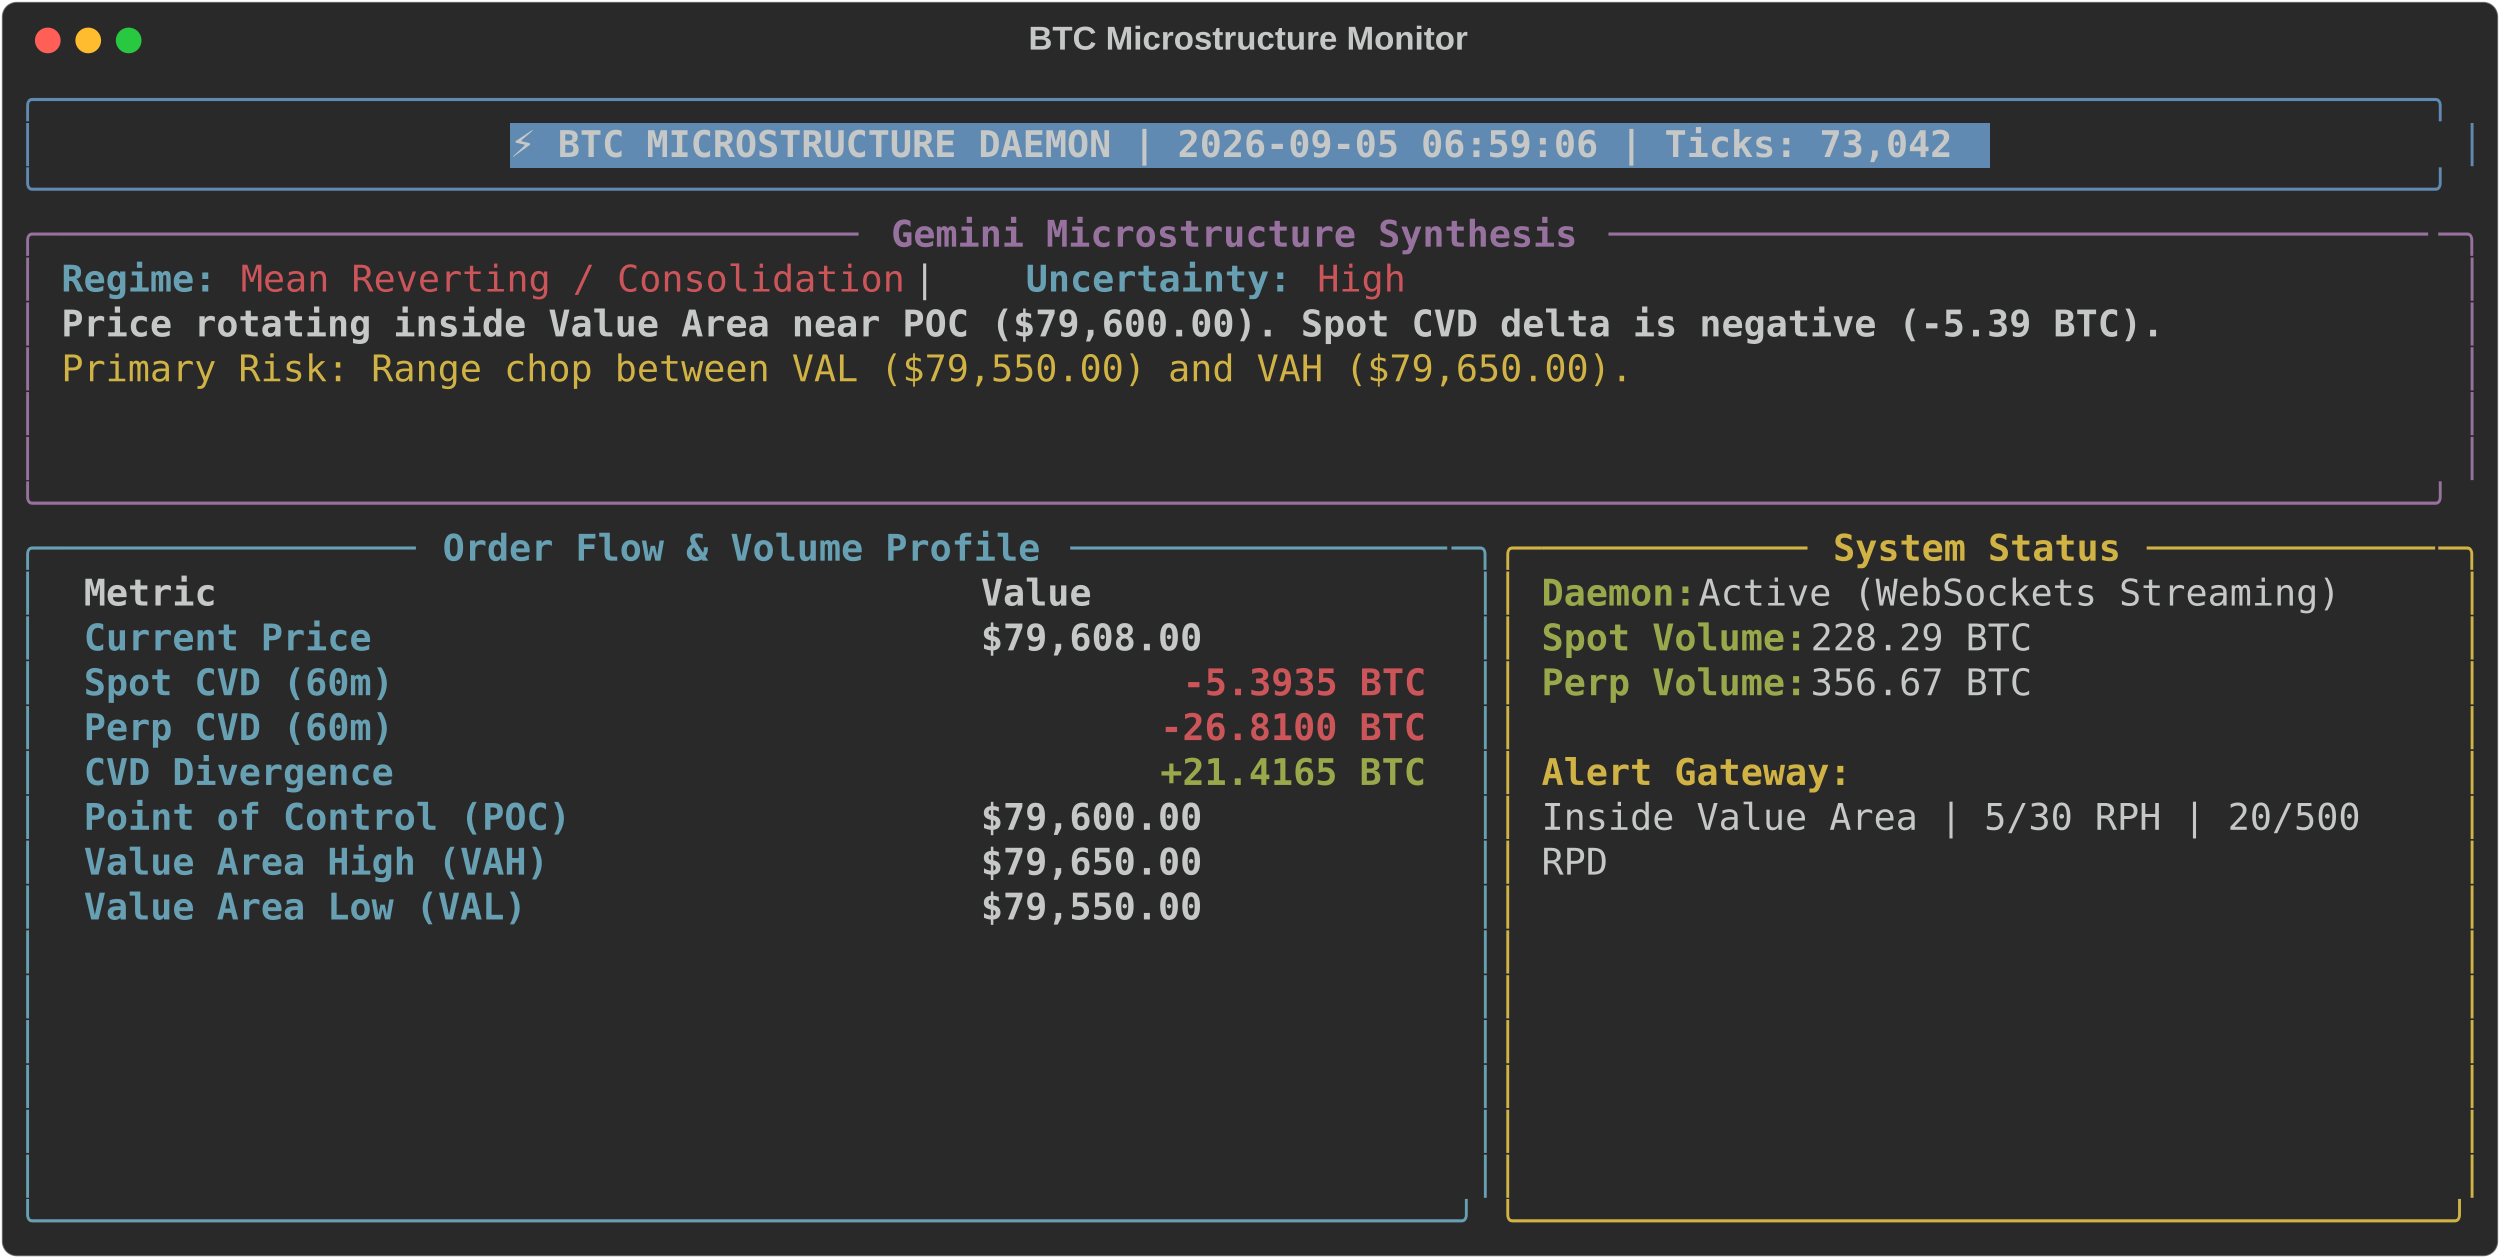
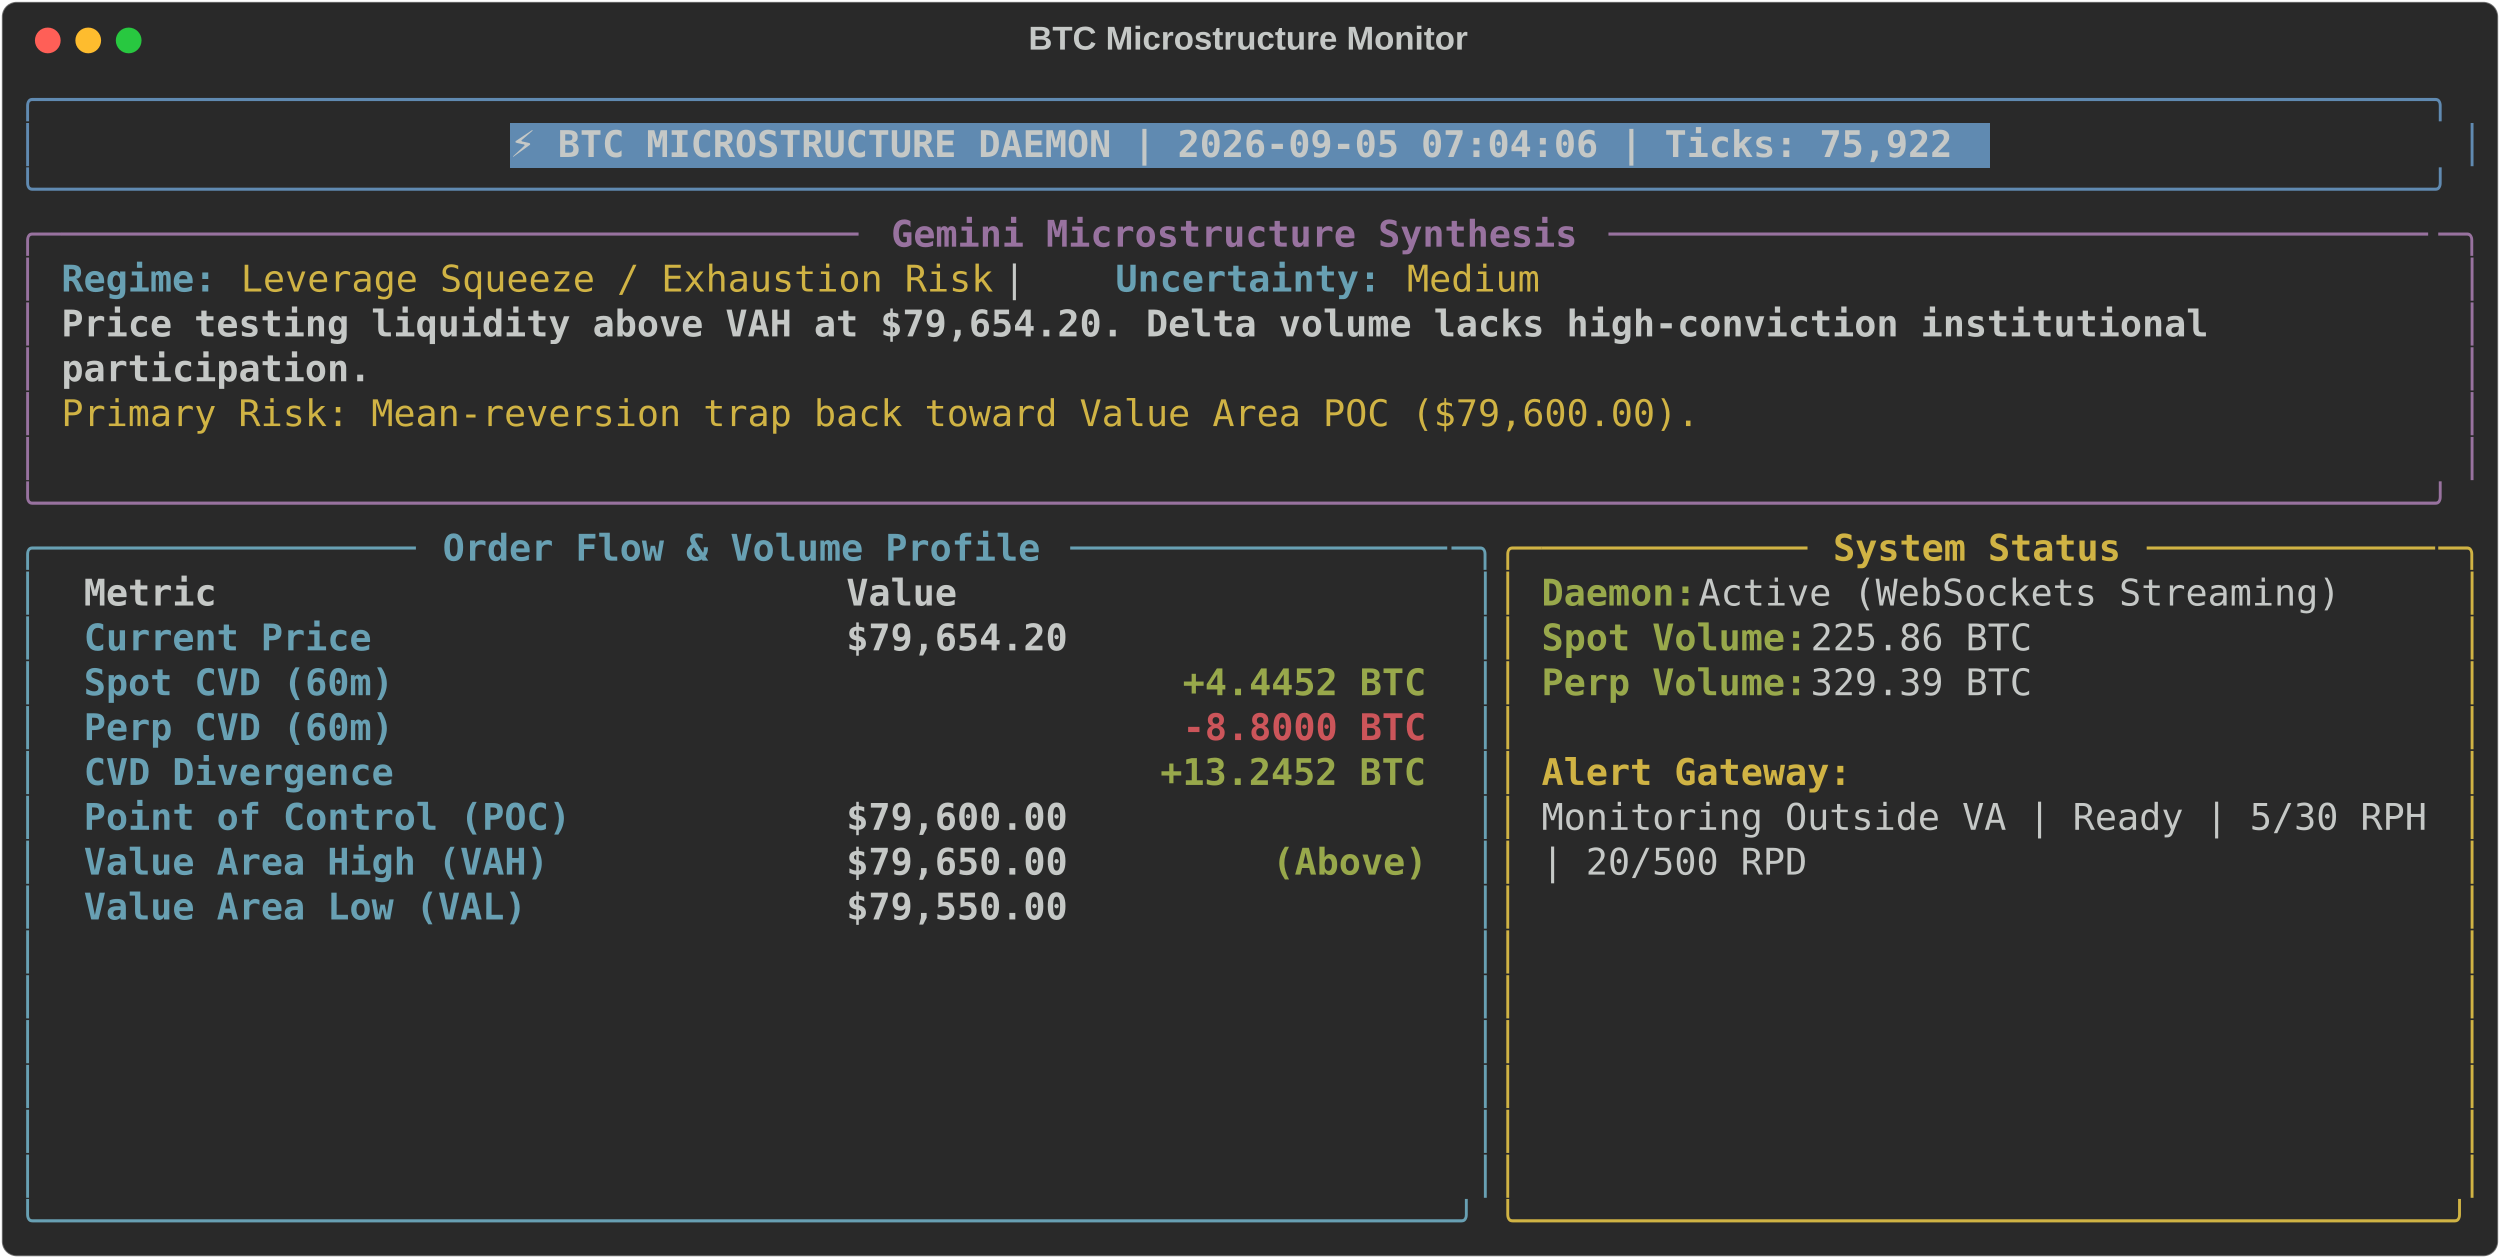
<svg xmlns="http://www.w3.org/2000/svg" class="rich-terminal" viewBox="0 0 1360 684.4">
  <style>

    @font-face {
        font-family: "Fira Code";
        src: local("FiraCode-Regular"),
                url("https://cdnjs.cloudflare.com/ajax/libs/firacode/6.2.0/woff2/FiraCode-Regular.woff2") format("woff2"),
                url("https://cdnjs.cloudflare.com/ajax/libs/firacode/6.2.0/woff/FiraCode-Regular.woff") format("woff");
        font-style: normal;
        font-weight: 400;
    }
    @font-face {
        font-family: "Fira Code";
        src: local("FiraCode-Bold"),
                url("https://cdnjs.cloudflare.com/ajax/libs/firacode/6.2.0/woff2/FiraCode-Bold.woff2") format("woff2"),
                url("https://cdnjs.cloudflare.com/ajax/libs/firacode/6.2.0/woff/FiraCode-Bold.woff") format("woff");
        font-style: bold;
        font-weight: 700;
    }

-     .terminal-706040524-matrix {
+     .terminal-4009727978-matrix {
        font-family: Fira Code, monospace;
        font-size: 20px;
        line-height: 24.4px;
        font-variant-east-asian: full-width;
    }

-     .terminal-706040524-title {
+     .terminal-4009727978-title {
        font-size: 18px;
        font-weight: bold;
        font-family: arial;
    }

-     .terminal-706040524-r1 { fill: #608ab1 }
- .terminal-706040524-r2 { fill: #c5c8c6 }
- .terminal-706040524-r3 { fill: #c5c8c6;font-weight: bold }
- .terminal-706040524-r4 { fill: #98729f }
- .terminal-706040524-r5 { fill: #98729f;font-weight: bold }
- .terminal-706040524-r6 { fill: #68a0b3;font-weight: bold }
- .terminal-706040524-r7 { fill: #cc555a }
- .terminal-706040524-r8 { fill: #d0b344 }
- .terminal-706040524-r9 { fill: #68a0b3 }
- .terminal-706040524-r10 { fill: #d0b344;font-weight: bold }
- .terminal-706040524-r11 { fill: #98a84b;font-weight: bold }
- .terminal-706040524-r12 { fill: #cc555a;font-weight: bold }
+     .terminal-4009727978-r1 { fill: #608ab1 }
+ .terminal-4009727978-r2 { fill: #c5c8c6 }
+ .terminal-4009727978-r3 { fill: #c5c8c6;font-weight: bold }
+ .terminal-4009727978-r4 { fill: #98729f }
+ .terminal-4009727978-r5 { fill: #98729f;font-weight: bold }
+ .terminal-4009727978-r6 { fill: #68a0b3;font-weight: bold }
+ .terminal-4009727978-r7 { fill: #d0b344 }
+ .terminal-4009727978-r8 { fill: #68a0b3 }
+ .terminal-4009727978-r9 { fill: #d0b344;font-weight: bold }
+ .terminal-4009727978-r10 { fill: #98a84b;font-weight: bold }
+ .terminal-4009727978-r11 { fill: #cc555a;font-weight: bold }
    </style>
  <defs>
-     <clipPath id="terminal-706040524-clip-terminal">
+     <clipPath id="terminal-4009727978-clip-terminal">
      <rect x="0" y="0" width="1341.0" height="633.4" />
    </clipPath>
-     <clipPath id="terminal-706040524-line-0">
+     <clipPath id="terminal-4009727978-line-0">
      <rect x="0" y="1.5" width="1342" height="24.65" />
    </clipPath>
-     <clipPath id="terminal-706040524-line-1">
+     <clipPath id="terminal-4009727978-line-1">
      <rect x="0" y="25.9" width="1342" height="24.65" />
    </clipPath>
-     <clipPath id="terminal-706040524-line-2">
+     <clipPath id="terminal-4009727978-line-2">
      <rect x="0" y="50.3" width="1342" height="24.65" />
    </clipPath>
-     <clipPath id="terminal-706040524-line-3">
+     <clipPath id="terminal-4009727978-line-3">
      <rect x="0" y="74.7" width="1342" height="24.65" />
    </clipPath>
-     <clipPath id="terminal-706040524-line-4">
+     <clipPath id="terminal-4009727978-line-4">
      <rect x="0" y="99.1" width="1342" height="24.65" />
    </clipPath>
-     <clipPath id="terminal-706040524-line-5">
+     <clipPath id="terminal-4009727978-line-5">
      <rect x="0" y="123.5" width="1342" height="24.65" />
    </clipPath>
-     <clipPath id="terminal-706040524-line-6">
+     <clipPath id="terminal-4009727978-line-6">
      <rect x="0" y="147.9" width="1342" height="24.65" />
    </clipPath>
-     <clipPath id="terminal-706040524-line-7">
+     <clipPath id="terminal-4009727978-line-7">
      <rect x="0" y="172.3" width="1342" height="24.65" />
    </clipPath>
-     <clipPath id="terminal-706040524-line-8">
+     <clipPath id="terminal-4009727978-line-8">
      <rect x="0" y="196.7" width="1342" height="24.65" />
    </clipPath>
-     <clipPath id="terminal-706040524-line-9">
+     <clipPath id="terminal-4009727978-line-9">
      <rect x="0" y="221.1" width="1342" height="24.65" />
    </clipPath>
-     <clipPath id="terminal-706040524-line-10">
+     <clipPath id="terminal-4009727978-line-10">
      <rect x="0" y="245.5" width="1342" height="24.65" />
    </clipPath>
-     <clipPath id="terminal-706040524-line-11">
+     <clipPath id="terminal-4009727978-line-11">
      <rect x="0" y="269.9" width="1342" height="24.65" />
    </clipPath>
-     <clipPath id="terminal-706040524-line-12">
+     <clipPath id="terminal-4009727978-line-12">
      <rect x="0" y="294.3" width="1342" height="24.65" />
    </clipPath>
-     <clipPath id="terminal-706040524-line-13">
+     <clipPath id="terminal-4009727978-line-13">
      <rect x="0" y="318.7" width="1342" height="24.65" />
    </clipPath>
-     <clipPath id="terminal-706040524-line-14">
+     <clipPath id="terminal-4009727978-line-14">
      <rect x="0" y="343.1" width="1342" height="24.65" />
    </clipPath>
-     <clipPath id="terminal-706040524-line-15">
+     <clipPath id="terminal-4009727978-line-15">
      <rect x="0" y="367.5" width="1342" height="24.65" />
    </clipPath>
-     <clipPath id="terminal-706040524-line-16">
+     <clipPath id="terminal-4009727978-line-16">
      <rect x="0" y="391.9" width="1342" height="24.65" />
    </clipPath>
-     <clipPath id="terminal-706040524-line-17">
+     <clipPath id="terminal-4009727978-line-17">
      <rect x="0" y="416.3" width="1342" height="24.65" />
    </clipPath>
-     <clipPath id="terminal-706040524-line-18">
+     <clipPath id="terminal-4009727978-line-18">
      <rect x="0" y="440.7" width="1342" height="24.65" />
    </clipPath>
-     <clipPath id="terminal-706040524-line-19">
+     <clipPath id="terminal-4009727978-line-19">
      <rect x="0" y="465.1" width="1342" height="24.65" />
    </clipPath>
-     <clipPath id="terminal-706040524-line-20">
+     <clipPath id="terminal-4009727978-line-20">
      <rect x="0" y="489.5" width="1342" height="24.65" />
    </clipPath>
-     <clipPath id="terminal-706040524-line-21">
+     <clipPath id="terminal-4009727978-line-21">
      <rect x="0" y="513.9" width="1342" height="24.65" />
    </clipPath>
-     <clipPath id="terminal-706040524-line-22">
+     <clipPath id="terminal-4009727978-line-22">
      <rect x="0" y="538.3" width="1342" height="24.65" />
    </clipPath>
-     <clipPath id="terminal-706040524-line-23">
+     <clipPath id="terminal-4009727978-line-23">
      <rect x="0" y="562.7" width="1342" height="24.65" />
    </clipPath>
-     <clipPath id="terminal-706040524-line-24">
+     <clipPath id="terminal-4009727978-line-24">
      <rect x="0" y="587.1" width="1342" height="24.65" />
    </clipPath>
  </defs>
  <rect fill="#292929" stroke="rgba(255,255,255,0.35)" stroke-width="1" x="1" y="1" width="1358" height="682.4" rx="8" />
-   <text class="terminal-706040524-title" fill="#c5c8c6" text-anchor="middle" x="679" y="27">BTC Microstructure Monitor</text>
+   <text class="terminal-4009727978-title" fill="#c5c8c6" text-anchor="middle" x="679" y="27">BTC Microstructure Monitor</text>
  <g transform="translate(26,22)">
    <circle cx="0" cy="0" r="7" fill="#ff5f57" />
    <circle cx="22" cy="0" r="7" fill="#febc2e" />
    <circle cx="44" cy="0" r="7" fill="#28c840" />
  </g>
-   <g transform="translate(9, 41)" clip-path="url(#terminal-706040524-clip-terminal)">
+   <g transform="translate(9, 41)" clip-path="url(#terminal-4009727978-clip-terminal)">
    <rect fill="#608ab1" x="268.4" y="25.9" width="805.2" height="24.65" shape-rendering="crispEdges" />
-     <g class="terminal-706040524-matrix">
-       <text class="terminal-706040524-r1" x="0" y="20" textLength="1342" clip-path="url(#terminal-706040524-line-0)">╭────────────────────────────────────────────────────────────────────────────────────────────────────────────╮</text>
-       <text class="terminal-706040524-r2" x="1342" y="20" textLength="12.2" clip-path="url(#terminal-706040524-line-0)">
- </text>
-       <text class="terminal-706040524-r1" x="0" y="44.4" textLength="12.2" clip-path="url(#terminal-706040524-line-1)">│</text>
-       <text class="terminal-706040524-r3" x="268.4" y="44.4" textLength="793" clip-path="url(#terminal-706040524-line-1)">⚡ BTC MICROSTRUCTURE DAEMON | 2026-09-05 06:59:06 | Ticks: 73,042</text>
-       <text class="terminal-706040524-r1" x="1329.8" y="44.4" textLength="12.2" clip-path="url(#terminal-706040524-line-1)">│</text>
-       <text class="terminal-706040524-r2" x="1342" y="44.4" textLength="12.2" clip-path="url(#terminal-706040524-line-1)">
- </text>
-       <text class="terminal-706040524-r1" x="0" y="68.8" textLength="1342" clip-path="url(#terminal-706040524-line-2)">╰────────────────────────────────────────────────────────────────────────────────────────────────────────────╯</text>
-       <text class="terminal-706040524-r2" x="1342" y="68.8" textLength="12.2" clip-path="url(#terminal-706040524-line-2)">
- </text>
-       <text class="terminal-706040524-r4" x="0" y="93.2" textLength="24.4" clip-path="url(#terminal-706040524-line-3)">╭─</text>
-       <text class="terminal-706040524-r4" x="24.4" y="93.2" textLength="439.2" clip-path="url(#terminal-706040524-line-3)">────────────────────────────────────</text>
-       <text class="terminal-706040524-r5" x="475.8" y="93.2" textLength="378.2" clip-path="url(#terminal-706040524-line-3)">Gemini Microstructure Synthesis</text>
-       <text class="terminal-706040524-r4" x="866.2" y="93.2" textLength="451.4" clip-path="url(#terminal-706040524-line-3)">─────────────────────────────────────</text>
-       <text class="terminal-706040524-r4" x="1317.6" y="93.2" textLength="24.4" clip-path="url(#terminal-706040524-line-3)">─╮</text>
-       <text class="terminal-706040524-r2" x="1342" y="93.2" textLength="12.2" clip-path="url(#terminal-706040524-line-3)">
- </text>
-       <text class="terminal-706040524-r4" x="0" y="117.6" textLength="12.2" clip-path="url(#terminal-706040524-line-4)">│</text>
-       <text class="terminal-706040524-r6" x="24.4" y="117.6" textLength="85.4" clip-path="url(#terminal-706040524-line-4)">Regime:</text>
-       <text class="terminal-706040524-r7" x="122" y="117.6" textLength="366" clip-path="url(#terminal-706040524-line-4)">Mean Reverting / Consolidation</text>
-       <text class="terminal-706040524-r2" x="488" y="117.6" textLength="61" clip-path="url(#terminal-706040524-line-4)">  |  </text>
-       <text class="terminal-706040524-r6" x="549" y="117.6" textLength="146.4" clip-path="url(#terminal-706040524-line-4)">Uncertainty:</text>
-       <text class="terminal-706040524-r7" x="707.6" y="117.6" textLength="48.8" clip-path="url(#terminal-706040524-line-4)">High</text>
-       <text class="terminal-706040524-r4" x="1329.8" y="117.6" textLength="12.2" clip-path="url(#terminal-706040524-line-4)">│</text>
-       <text class="terminal-706040524-r2" x="1342" y="117.6" textLength="12.2" clip-path="url(#terminal-706040524-line-4)">
- </text>
-       <text class="terminal-706040524-r4" x="0" y="142" textLength="12.2" clip-path="url(#terminal-706040524-line-5)">│</text>
-       <text class="terminal-706040524-r3" x="24.4" y="142" textLength="1159" clip-path="url(#terminal-706040524-line-5)">Price rotating inside Value Area near POC ($79,600.00). Spot CVD delta is negative (-5.39 BTC).</text>
-       <text class="terminal-706040524-r4" x="1329.8" y="142" textLength="12.2" clip-path="url(#terminal-706040524-line-5)">│</text>
-       <text class="terminal-706040524-r2" x="1342" y="142" textLength="12.2" clip-path="url(#terminal-706040524-line-5)">
- </text>
-       <text class="terminal-706040524-r4" x="0" y="166.4" textLength="12.2" clip-path="url(#terminal-706040524-line-6)">│</text>
-       <text class="terminal-706040524-r8" x="24.4" y="166.4" textLength="866.2" clip-path="url(#terminal-706040524-line-6)">Primary Risk: Range chop between VAL ($79,550.00) and VAH ($79,650.00).</text>
-       <text class="terminal-706040524-r4" x="1329.8" y="166.4" textLength="12.2" clip-path="url(#terminal-706040524-line-6)">│</text>
-       <text class="terminal-706040524-r2" x="1342" y="166.4" textLength="12.2" clip-path="url(#terminal-706040524-line-6)">
- </text>
-       <text class="terminal-706040524-r4" x="0" y="190.8" textLength="12.2" clip-path="url(#terminal-706040524-line-7)">│</text>
-       <text class="terminal-706040524-r4" x="1329.8" y="190.8" textLength="12.2" clip-path="url(#terminal-706040524-line-7)">│</text>
-       <text class="terminal-706040524-r2" x="1342" y="190.8" textLength="12.2" clip-path="url(#terminal-706040524-line-7)">
- </text>
-       <text class="terminal-706040524-r4" x="0" y="215.2" textLength="12.2" clip-path="url(#terminal-706040524-line-8)">│</text>
-       <text class="terminal-706040524-r4" x="1329.8" y="215.2" textLength="12.2" clip-path="url(#terminal-706040524-line-8)">│</text>
-       <text class="terminal-706040524-r2" x="1342" y="215.2" textLength="12.2" clip-path="url(#terminal-706040524-line-8)">
- </text>
-       <text class="terminal-706040524-r4" x="0" y="239.6" textLength="1342" clip-path="url(#terminal-706040524-line-9)">╰────────────────────────────────────────────────────────────────────────────────────────────────────────────╯</text>
-       <text class="terminal-706040524-r2" x="1342" y="239.6" textLength="12.2" clip-path="url(#terminal-706040524-line-9)">
- </text>
-       <text class="terminal-706040524-r9" x="0" y="264" textLength="24.4" clip-path="url(#terminal-706040524-line-10)">╭─</text>
-       <text class="terminal-706040524-r9" x="24.4" y="264" textLength="195.2" clip-path="url(#terminal-706040524-line-10)">────────────────</text>
-       <text class="terminal-706040524-r6" x="231.8" y="264" textLength="329.4" clip-path="url(#terminal-706040524-line-10)">Order Flow &amp; Volume Profile</text>
-       <text class="terminal-706040524-r9" x="573.4" y="264" textLength="207.4" clip-path="url(#terminal-706040524-line-10)">─────────────────</text>
-       <text class="terminal-706040524-r9" x="780.8" y="264" textLength="24.4" clip-path="url(#terminal-706040524-line-10)">─╮</text>
-       <text class="terminal-706040524-r8" x="805.2" y="264" textLength="24.4" clip-path="url(#terminal-706040524-line-10)">╭─</text>
-       <text class="terminal-706040524-r8" x="829.6" y="264" textLength="146.4" clip-path="url(#terminal-706040524-line-10)">────────────</text>
-       <text class="terminal-706040524-r10" x="988.2" y="264" textLength="158.6" clip-path="url(#terminal-706040524-line-10)">System Status</text>
-       <text class="terminal-706040524-r8" x="1159" y="264" textLength="158.6" clip-path="url(#terminal-706040524-line-10)">─────────────</text>
-       <text class="terminal-706040524-r8" x="1317.6" y="264" textLength="24.4" clip-path="url(#terminal-706040524-line-10)">─╮</text>
-       <text class="terminal-706040524-r2" x="1342" y="264" textLength="12.2" clip-path="url(#terminal-706040524-line-10)">
- </text>
-       <text class="terminal-706040524-r9" x="0" y="288.4" textLength="12.2" clip-path="url(#terminal-706040524-line-11)">│</text>
-       <text class="terminal-706040524-r3" x="36.6" y="288.4" textLength="463.6" clip-path="url(#terminal-706040524-line-11)">Metric                                </text>
-       <text class="terminal-706040524-r3" x="524.6" y="288.4" textLength="244" clip-path="url(#terminal-706040524-line-11)">               Value</text>
-       <text class="terminal-706040524-r9" x="793" y="288.4" textLength="12.2" clip-path="url(#terminal-706040524-line-11)">│</text>
-       <text class="terminal-706040524-r8" x="805.2" y="288.4" textLength="12.2" clip-path="url(#terminal-706040524-line-11)">│</text>
-       <text class="terminal-706040524-r11" x="829.6" y="288.4" textLength="85.4" clip-path="url(#terminal-706040524-line-11)">Daemon:</text>
-       <text class="terminal-706040524-r2" x="915" y="288.4" textLength="366" clip-path="url(#terminal-706040524-line-11)"> Active (WebSockets Streaming)</text>
-       <text class="terminal-706040524-r8" x="1329.8" y="288.4" textLength="12.2" clip-path="url(#terminal-706040524-line-11)">│</text>
-       <text class="terminal-706040524-r2" x="1342" y="288.4" textLength="12.2" clip-path="url(#terminal-706040524-line-11)">
- </text>
-       <text class="terminal-706040524-r9" x="0" y="312.8" textLength="12.2" clip-path="url(#terminal-706040524-line-12)">│</text>
-       <text class="terminal-706040524-r6" x="36.6" y="312.8" textLength="463.6" clip-path="url(#terminal-706040524-line-12)">Current Price                         </text>
-       <text class="terminal-706040524-r3" x="524.6" y="312.8" textLength="244" clip-path="url(#terminal-706040524-line-12)">          $79,608.00</text>
-       <text class="terminal-706040524-r9" x="793" y="312.8" textLength="12.2" clip-path="url(#terminal-706040524-line-12)">│</text>
-       <text class="terminal-706040524-r8" x="805.2" y="312.8" textLength="12.2" clip-path="url(#terminal-706040524-line-12)">│</text>
-       <text class="terminal-706040524-r11" x="829.6" y="312.8" textLength="146.4" clip-path="url(#terminal-706040524-line-12)">Spot Volume:</text>
-       <text class="terminal-706040524-r2" x="976" y="312.8" textLength="134.2" clip-path="url(#terminal-706040524-line-12)"> 228.29 BTC</text>
-       <text class="terminal-706040524-r8" x="1329.8" y="312.8" textLength="12.2" clip-path="url(#terminal-706040524-line-12)">│</text>
-       <text class="terminal-706040524-r2" x="1342" y="312.8" textLength="12.2" clip-path="url(#terminal-706040524-line-12)">
- </text>
-       <text class="terminal-706040524-r9" x="0" y="337.2" textLength="12.2" clip-path="url(#terminal-706040524-line-13)">│</text>
-       <text class="terminal-706040524-r6" x="36.6" y="337.2" textLength="463.6" clip-path="url(#terminal-706040524-line-13)">Spot CVD (60m)                        </text>
-       <text class="terminal-706040524-r12" x="634.4" y="337.2" textLength="134.2" clip-path="url(#terminal-706040524-line-13)">-5.3935 BTC</text>
-       <text class="terminal-706040524-r9" x="793" y="337.2" textLength="12.2" clip-path="url(#terminal-706040524-line-13)">│</text>
-       <text class="terminal-706040524-r8" x="805.2" y="337.2" textLength="12.2" clip-path="url(#terminal-706040524-line-13)">│</text>
-       <text class="terminal-706040524-r11" x="829.6" y="337.2" textLength="146.4" clip-path="url(#terminal-706040524-line-13)">Perp Volume:</text>
-       <text class="terminal-706040524-r2" x="976" y="337.2" textLength="134.2" clip-path="url(#terminal-706040524-line-13)"> 356.67 BTC</text>
-       <text class="terminal-706040524-r8" x="1329.8" y="337.2" textLength="12.2" clip-path="url(#terminal-706040524-line-13)">│</text>
-       <text class="terminal-706040524-r2" x="1342" y="337.2" textLength="12.2" clip-path="url(#terminal-706040524-line-13)">
- </text>
-       <text class="terminal-706040524-r9" x="0" y="361.6" textLength="12.2" clip-path="url(#terminal-706040524-line-14)">│</text>
-       <text class="terminal-706040524-r6" x="36.6" y="361.6" textLength="463.6" clip-path="url(#terminal-706040524-line-14)">Perp CVD (60m)                        </text>
-       <text class="terminal-706040524-r12" x="622.2" y="361.6" textLength="146.4" clip-path="url(#terminal-706040524-line-14)">-26.8100 BTC</text>
-       <text class="terminal-706040524-r9" x="793" y="361.6" textLength="12.2" clip-path="url(#terminal-706040524-line-14)">│</text>
-       <text class="terminal-706040524-r8" x="805.2" y="361.6" textLength="12.2" clip-path="url(#terminal-706040524-line-14)">│</text>
-       <text class="terminal-706040524-r8" x="1329.8" y="361.6" textLength="12.2" clip-path="url(#terminal-706040524-line-14)">│</text>
-       <text class="terminal-706040524-r2" x="1342" y="361.6" textLength="12.2" clip-path="url(#terminal-706040524-line-14)">
- </text>
-       <text class="terminal-706040524-r9" x="0" y="386" textLength="12.2" clip-path="url(#terminal-706040524-line-15)">│</text>
-       <text class="terminal-706040524-r6" x="36.6" y="386" textLength="463.6" clip-path="url(#terminal-706040524-line-15)">CVD Divergence                        </text>
-       <text class="terminal-706040524-r11" x="622.2" y="386" textLength="146.4" clip-path="url(#terminal-706040524-line-15)">+21.4165 BTC</text>
-       <text class="terminal-706040524-r9" x="793" y="386" textLength="12.2" clip-path="url(#terminal-706040524-line-15)">│</text>
-       <text class="terminal-706040524-r8" x="805.2" y="386" textLength="12.2" clip-path="url(#terminal-706040524-line-15)">│</text>
-       <text class="terminal-706040524-r10" x="829.6" y="386" textLength="170.8" clip-path="url(#terminal-706040524-line-15)">Alert Gateway:</text>
-       <text class="terminal-706040524-r8" x="1329.8" y="386" textLength="12.2" clip-path="url(#terminal-706040524-line-15)">│</text>
-       <text class="terminal-706040524-r2" x="1342" y="386" textLength="12.2" clip-path="url(#terminal-706040524-line-15)">
- </text>
-       <text class="terminal-706040524-r9" x="0" y="410.4" textLength="12.2" clip-path="url(#terminal-706040524-line-16)">│</text>
-       <text class="terminal-706040524-r6" x="36.6" y="410.4" textLength="463.6" clip-path="url(#terminal-706040524-line-16)">Point of Control (POC)                </text>
-       <text class="terminal-706040524-r3" x="524.6" y="410.4" textLength="244" clip-path="url(#terminal-706040524-line-16)">          $79,600.00</text>
-       <text class="terminal-706040524-r9" x="793" y="410.4" textLength="12.2" clip-path="url(#terminal-706040524-line-16)">│</text>
-       <text class="terminal-706040524-r8" x="805.2" y="410.4" textLength="12.2" clip-path="url(#terminal-706040524-line-16)">│</text>
-       <text class="terminal-706040524-r2" x="829.6" y="410.4" textLength="463.6" clip-path="url(#terminal-706040524-line-16)">Inside Value Area | 5/30 RPH | 20/500 </text>
-       <text class="terminal-706040524-r8" x="1329.8" y="410.4" textLength="12.2" clip-path="url(#terminal-706040524-line-16)">│</text>
-       <text class="terminal-706040524-r2" x="1342" y="410.4" textLength="12.2" clip-path="url(#terminal-706040524-line-16)">
- </text>
-       <text class="terminal-706040524-r9" x="0" y="434.8" textLength="12.2" clip-path="url(#terminal-706040524-line-17)">│</text>
-       <text class="terminal-706040524-r6" x="36.6" y="434.8" textLength="463.6" clip-path="url(#terminal-706040524-line-17)">Value Area High (VAH)                 </text>
-       <text class="terminal-706040524-r3" x="524.6" y="434.8" textLength="244" clip-path="url(#terminal-706040524-line-17)">          $79,650.00</text>
-       <text class="terminal-706040524-r9" x="793" y="434.8" textLength="12.2" clip-path="url(#terminal-706040524-line-17)">│</text>
-       <text class="terminal-706040524-r8" x="805.2" y="434.8" textLength="12.2" clip-path="url(#terminal-706040524-line-17)">│</text>
-       <text class="terminal-706040524-r2" x="829.6" y="434.8" textLength="36.6" clip-path="url(#terminal-706040524-line-17)">RPD</text>
-       <text class="terminal-706040524-r8" x="1329.8" y="434.8" textLength="12.2" clip-path="url(#terminal-706040524-line-17)">│</text>
-       <text class="terminal-706040524-r2" x="1342" y="434.8" textLength="12.2" clip-path="url(#terminal-706040524-line-17)">
- </text>
-       <text class="terminal-706040524-r9" x="0" y="459.2" textLength="12.2" clip-path="url(#terminal-706040524-line-18)">│</text>
-       <text class="terminal-706040524-r6" x="36.6" y="459.2" textLength="463.6" clip-path="url(#terminal-706040524-line-18)">Value Area Low (VAL)                  </text>
-       <text class="terminal-706040524-r3" x="524.6" y="459.2" textLength="244" clip-path="url(#terminal-706040524-line-18)">          $79,550.00</text>
-       <text class="terminal-706040524-r9" x="793" y="459.2" textLength="12.2" clip-path="url(#terminal-706040524-line-18)">│</text>
-       <text class="terminal-706040524-r8" x="805.2" y="459.2" textLength="12.2" clip-path="url(#terminal-706040524-line-18)">│</text>
-       <text class="terminal-706040524-r8" x="1329.8" y="459.2" textLength="12.2" clip-path="url(#terminal-706040524-line-18)">│</text>
-       <text class="terminal-706040524-r2" x="1342" y="459.2" textLength="12.2" clip-path="url(#terminal-706040524-line-18)">
- </text>
-       <text class="terminal-706040524-r9" x="0" y="483.6" textLength="12.2" clip-path="url(#terminal-706040524-line-19)">│</text>
-       <text class="terminal-706040524-r9" x="793" y="483.6" textLength="12.2" clip-path="url(#terminal-706040524-line-19)">│</text>
-       <text class="terminal-706040524-r8" x="805.2" y="483.6" textLength="12.2" clip-path="url(#terminal-706040524-line-19)">│</text>
-       <text class="terminal-706040524-r8" x="1329.8" y="483.6" textLength="12.2" clip-path="url(#terminal-706040524-line-19)">│</text>
-       <text class="terminal-706040524-r2" x="1342" y="483.6" textLength="12.2" clip-path="url(#terminal-706040524-line-19)">
- </text>
-       <text class="terminal-706040524-r9" x="0" y="508" textLength="12.2" clip-path="url(#terminal-706040524-line-20)">│</text>
-       <text class="terminal-706040524-r9" x="793" y="508" textLength="12.2" clip-path="url(#terminal-706040524-line-20)">│</text>
-       <text class="terminal-706040524-r8" x="805.2" y="508" textLength="12.2" clip-path="url(#terminal-706040524-line-20)">│</text>
-       <text class="terminal-706040524-r8" x="1329.8" y="508" textLength="12.2" clip-path="url(#terminal-706040524-line-20)">│</text>
-       <text class="terminal-706040524-r2" x="1342" y="508" textLength="12.2" clip-path="url(#terminal-706040524-line-20)">
- </text>
-       <text class="terminal-706040524-r9" x="0" y="532.4" textLength="12.2" clip-path="url(#terminal-706040524-line-21)">│</text>
-       <text class="terminal-706040524-r9" x="793" y="532.4" textLength="12.2" clip-path="url(#terminal-706040524-line-21)">│</text>
-       <text class="terminal-706040524-r8" x="805.2" y="532.4" textLength="12.2" clip-path="url(#terminal-706040524-line-21)">│</text>
-       <text class="terminal-706040524-r8" x="1329.8" y="532.4" textLength="12.2" clip-path="url(#terminal-706040524-line-21)">│</text>
-       <text class="terminal-706040524-r2" x="1342" y="532.4" textLength="12.2" clip-path="url(#terminal-706040524-line-21)">
- </text>
-       <text class="terminal-706040524-r9" x="0" y="556.8" textLength="12.2" clip-path="url(#terminal-706040524-line-22)">│</text>
-       <text class="terminal-706040524-r9" x="793" y="556.8" textLength="12.2" clip-path="url(#terminal-706040524-line-22)">│</text>
-       <text class="terminal-706040524-r8" x="805.2" y="556.8" textLength="12.2" clip-path="url(#terminal-706040524-line-22)">│</text>
-       <text class="terminal-706040524-r8" x="1329.8" y="556.8" textLength="12.2" clip-path="url(#terminal-706040524-line-22)">│</text>
-       <text class="terminal-706040524-r2" x="1342" y="556.8" textLength="12.2" clip-path="url(#terminal-706040524-line-22)">
- </text>
-       <text class="terminal-706040524-r9" x="0" y="581.2" textLength="12.2" clip-path="url(#terminal-706040524-line-23)">│</text>
-       <text class="terminal-706040524-r9" x="793" y="581.2" textLength="12.2" clip-path="url(#terminal-706040524-line-23)">│</text>
-       <text class="terminal-706040524-r8" x="805.2" y="581.2" textLength="12.2" clip-path="url(#terminal-706040524-line-23)">│</text>
-       <text class="terminal-706040524-r8" x="1329.8" y="581.2" textLength="12.2" clip-path="url(#terminal-706040524-line-23)">│</text>
-       <text class="terminal-706040524-r2" x="1342" y="581.2" textLength="12.2" clip-path="url(#terminal-706040524-line-23)">
- </text>
-       <text class="terminal-706040524-r9" x="0" y="605.6" textLength="12.2" clip-path="url(#terminal-706040524-line-24)">│</text>
-       <text class="terminal-706040524-r9" x="793" y="605.6" textLength="12.2" clip-path="url(#terminal-706040524-line-24)">│</text>
-       <text class="terminal-706040524-r8" x="805.2" y="605.6" textLength="12.2" clip-path="url(#terminal-706040524-line-24)">│</text>
-       <text class="terminal-706040524-r8" x="1329.8" y="605.6" textLength="12.2" clip-path="url(#terminal-706040524-line-24)">│</text>
-       <text class="terminal-706040524-r2" x="1342" y="605.6" textLength="12.2" clip-path="url(#terminal-706040524-line-24)">
- </text>
-       <text class="terminal-706040524-r9" x="0" y="630" textLength="805.2" clip-path="url(#terminal-706040524-line-25)">╰────────────────────────────────────────────────────────────────╯</text>
-       <text class="terminal-706040524-r8" x="805.2" y="630" textLength="536.8" clip-path="url(#terminal-706040524-line-25)">╰──────────────────────────────────────────╯</text>
-       <text class="terminal-706040524-r2" x="1342" y="630" textLength="12.2" clip-path="url(#terminal-706040524-line-25)">
+     <g class="terminal-4009727978-matrix">
+       <text class="terminal-4009727978-r1" x="0" y="20" textLength="1342" clip-path="url(#terminal-4009727978-line-0)">╭────────────────────────────────────────────────────────────────────────────────────────────────────────────╮</text>
+       <text class="terminal-4009727978-r2" x="1342" y="20" textLength="12.2" clip-path="url(#terminal-4009727978-line-0)">
+ </text>
+       <text class="terminal-4009727978-r1" x="0" y="44.4" textLength="12.2" clip-path="url(#terminal-4009727978-line-1)">│</text>
+       <text class="terminal-4009727978-r3" x="268.4" y="44.4" textLength="793" clip-path="url(#terminal-4009727978-line-1)">⚡ BTC MICROSTRUCTURE DAEMON | 2026-09-05 07:04:06 | Ticks: 75,922</text>
+       <text class="terminal-4009727978-r1" x="1329.8" y="44.4" textLength="12.2" clip-path="url(#terminal-4009727978-line-1)">│</text>
+       <text class="terminal-4009727978-r2" x="1342" y="44.4" textLength="12.2" clip-path="url(#terminal-4009727978-line-1)">
+ </text>
+       <text class="terminal-4009727978-r1" x="0" y="68.8" textLength="1342" clip-path="url(#terminal-4009727978-line-2)">╰────────────────────────────────────────────────────────────────────────────────────────────────────────────╯</text>
+       <text class="terminal-4009727978-r2" x="1342" y="68.8" textLength="12.2" clip-path="url(#terminal-4009727978-line-2)">
+ </text>
+       <text class="terminal-4009727978-r4" x="0" y="93.2" textLength="24.4" clip-path="url(#terminal-4009727978-line-3)">╭─</text>
+       <text class="terminal-4009727978-r4" x="24.4" y="93.2" textLength="439.2" clip-path="url(#terminal-4009727978-line-3)">────────────────────────────────────</text>
+       <text class="terminal-4009727978-r5" x="475.8" y="93.2" textLength="378.2" clip-path="url(#terminal-4009727978-line-3)">Gemini Microstructure Synthesis</text>
+       <text class="terminal-4009727978-r4" x="866.2" y="93.2" textLength="451.4" clip-path="url(#terminal-4009727978-line-3)">─────────────────────────────────────</text>
+       <text class="terminal-4009727978-r4" x="1317.6" y="93.2" textLength="24.4" clip-path="url(#terminal-4009727978-line-3)">─╮</text>
+       <text class="terminal-4009727978-r2" x="1342" y="93.2" textLength="12.2" clip-path="url(#terminal-4009727978-line-3)">
+ </text>
+       <text class="terminal-4009727978-r4" x="0" y="117.6" textLength="12.2" clip-path="url(#terminal-4009727978-line-4)">│</text>
+       <text class="terminal-4009727978-r6" x="24.4" y="117.6" textLength="85.4" clip-path="url(#terminal-4009727978-line-4)">Regime:</text>
+       <text class="terminal-4009727978-r7" x="122" y="117.6" textLength="414.8" clip-path="url(#terminal-4009727978-line-4)">Leverage Squeeze / Exhaustion Risk</text>
+       <text class="terminal-4009727978-r2" x="536.8" y="117.6" textLength="61" clip-path="url(#terminal-4009727978-line-4)">  |  </text>
+       <text class="terminal-4009727978-r6" x="597.8" y="117.6" textLength="146.4" clip-path="url(#terminal-4009727978-line-4)">Uncertainty:</text>
+       <text class="terminal-4009727978-r7" x="756.4" y="117.6" textLength="73.2" clip-path="url(#terminal-4009727978-line-4)">Medium</text>
+       <text class="terminal-4009727978-r4" x="1329.8" y="117.6" textLength="12.2" clip-path="url(#terminal-4009727978-line-4)">│</text>
+       <text class="terminal-4009727978-r2" x="1342" y="117.6" textLength="12.2" clip-path="url(#terminal-4009727978-line-4)">
+ </text>
+       <text class="terminal-4009727978-r4" x="0" y="142" textLength="12.2" clip-path="url(#terminal-4009727978-line-5)">│</text>
+       <text class="terminal-4009727978-r3" x="24.4" y="142" textLength="1195.6" clip-path="url(#terminal-4009727978-line-5)">Price testing liquidity above VAH at $79,654.20. Delta volume lacks high-conviction institutional </text>
+       <text class="terminal-4009727978-r4" x="1329.8" y="142" textLength="12.2" clip-path="url(#terminal-4009727978-line-5)">│</text>
+       <text class="terminal-4009727978-r2" x="1342" y="142" textLength="12.2" clip-path="url(#terminal-4009727978-line-5)">
+ </text>
+       <text class="terminal-4009727978-r4" x="0" y="166.4" textLength="12.2" clip-path="url(#terminal-4009727978-line-6)">│</text>
+       <text class="terminal-4009727978-r3" x="24.4" y="166.4" textLength="170.8" clip-path="url(#terminal-4009727978-line-6)">participation.</text>
+       <text class="terminal-4009727978-r4" x="1329.8" y="166.4" textLength="12.2" clip-path="url(#terminal-4009727978-line-6)">│</text>
+       <text class="terminal-4009727978-r2" x="1342" y="166.4" textLength="12.2" clip-path="url(#terminal-4009727978-line-6)">
+ </text>
+       <text class="terminal-4009727978-r4" x="0" y="190.8" textLength="12.2" clip-path="url(#terminal-4009727978-line-7)">│</text>
+       <text class="terminal-4009727978-r7" x="24.4" y="190.8" textLength="902.8" clip-path="url(#terminal-4009727978-line-7)">Primary Risk: Mean-reversion trap back toward Value Area POC ($79,600.00).</text>
+       <text class="terminal-4009727978-r4" x="1329.8" y="190.8" textLength="12.2" clip-path="url(#terminal-4009727978-line-7)">│</text>
+       <text class="terminal-4009727978-r2" x="1342" y="190.8" textLength="12.2" clip-path="url(#terminal-4009727978-line-7)">
+ </text>
+       <text class="terminal-4009727978-r4" x="0" y="215.2" textLength="12.2" clip-path="url(#terminal-4009727978-line-8)">│</text>
+       <text class="terminal-4009727978-r4" x="1329.8" y="215.2" textLength="12.2" clip-path="url(#terminal-4009727978-line-8)">│</text>
+       <text class="terminal-4009727978-r2" x="1342" y="215.2" textLength="12.2" clip-path="url(#terminal-4009727978-line-8)">
+ </text>
+       <text class="terminal-4009727978-r4" x="0" y="239.6" textLength="1342" clip-path="url(#terminal-4009727978-line-9)">╰────────────────────────────────────────────────────────────────────────────────────────────────────────────╯</text>
+       <text class="terminal-4009727978-r2" x="1342" y="239.6" textLength="12.2" clip-path="url(#terminal-4009727978-line-9)">
+ </text>
+       <text class="terminal-4009727978-r8" x="0" y="264" textLength="24.4" clip-path="url(#terminal-4009727978-line-10)">╭─</text>
+       <text class="terminal-4009727978-r8" x="24.4" y="264" textLength="195.2" clip-path="url(#terminal-4009727978-line-10)">────────────────</text>
+       <text class="terminal-4009727978-r6" x="231.8" y="264" textLength="329.4" clip-path="url(#terminal-4009727978-line-10)">Order Flow &amp; Volume Profile</text>
+       <text class="terminal-4009727978-r8" x="573.4" y="264" textLength="207.4" clip-path="url(#terminal-4009727978-line-10)">─────────────────</text>
+       <text class="terminal-4009727978-r8" x="780.8" y="264" textLength="24.4" clip-path="url(#terminal-4009727978-line-10)">─╮</text>
+       <text class="terminal-4009727978-r7" x="805.2" y="264" textLength="24.4" clip-path="url(#terminal-4009727978-line-10)">╭─</text>
+       <text class="terminal-4009727978-r7" x="829.6" y="264" textLength="146.4" clip-path="url(#terminal-4009727978-line-10)">────────────</text>
+       <text class="terminal-4009727978-r9" x="988.2" y="264" textLength="158.6" clip-path="url(#terminal-4009727978-line-10)">System Status</text>
+       <text class="terminal-4009727978-r7" x="1159" y="264" textLength="158.6" clip-path="url(#terminal-4009727978-line-10)">─────────────</text>
+       <text class="terminal-4009727978-r7" x="1317.6" y="264" textLength="24.4" clip-path="url(#terminal-4009727978-line-10)">─╮</text>
+       <text class="terminal-4009727978-r2" x="1342" y="264" textLength="12.2" clip-path="url(#terminal-4009727978-line-10)">
+ </text>
+       <text class="terminal-4009727978-r8" x="0" y="288.4" textLength="12.2" clip-path="url(#terminal-4009727978-line-11)">│</text>
+       <text class="terminal-4009727978-r3" x="36.6" y="288.4" textLength="390.4" clip-path="url(#terminal-4009727978-line-11)">Metric                          </text>
+       <text class="terminal-4009727978-r3" x="451.4" y="288.4" textLength="317.2" clip-path="url(#terminal-4009727978-line-11)">                     Value</text>
+       <text class="terminal-4009727978-r8" x="793" y="288.4" textLength="12.2" clip-path="url(#terminal-4009727978-line-11)">│</text>
+       <text class="terminal-4009727978-r7" x="805.2" y="288.4" textLength="12.2" clip-path="url(#terminal-4009727978-line-11)">│</text>
+       <text class="terminal-4009727978-r10" x="829.6" y="288.4" textLength="85.4" clip-path="url(#terminal-4009727978-line-11)">Daemon:</text>
+       <text class="terminal-4009727978-r2" x="915" y="288.4" textLength="366" clip-path="url(#terminal-4009727978-line-11)"> Active (WebSockets Streaming)</text>
+       <text class="terminal-4009727978-r7" x="1329.8" y="288.4" textLength="12.2" clip-path="url(#terminal-4009727978-line-11)">│</text>
+       <text class="terminal-4009727978-r2" x="1342" y="288.4" textLength="12.2" clip-path="url(#terminal-4009727978-line-11)">
+ </text>
+       <text class="terminal-4009727978-r8" x="0" y="312.8" textLength="12.2" clip-path="url(#terminal-4009727978-line-12)">│</text>
+       <text class="terminal-4009727978-r6" x="36.6" y="312.8" textLength="390.4" clip-path="url(#terminal-4009727978-line-12)">Current Price                   </text>
+       <text class="terminal-4009727978-r3" x="451.4" y="312.8" textLength="317.2" clip-path="url(#terminal-4009727978-line-12)">                $79,654.20</text>
+       <text class="terminal-4009727978-r8" x="793" y="312.8" textLength="12.2" clip-path="url(#terminal-4009727978-line-12)">│</text>
+       <text class="terminal-4009727978-r7" x="805.2" y="312.8" textLength="12.2" clip-path="url(#terminal-4009727978-line-12)">│</text>
+       <text class="terminal-4009727978-r10" x="829.6" y="312.8" textLength="146.4" clip-path="url(#terminal-4009727978-line-12)">Spot Volume:</text>
+       <text class="terminal-4009727978-r2" x="976" y="312.8" textLength="134.2" clip-path="url(#terminal-4009727978-line-12)"> 225.86 BTC</text>
+       <text class="terminal-4009727978-r7" x="1329.8" y="312.8" textLength="12.2" clip-path="url(#terminal-4009727978-line-12)">│</text>
+       <text class="terminal-4009727978-r2" x="1342" y="312.8" textLength="12.2" clip-path="url(#terminal-4009727978-line-12)">
+ </text>
+       <text class="terminal-4009727978-r8" x="0" y="337.2" textLength="12.2" clip-path="url(#terminal-4009727978-line-13)">│</text>
+       <text class="terminal-4009727978-r6" x="36.6" y="337.2" textLength="390.4" clip-path="url(#terminal-4009727978-line-13)">Spot CVD (60m)                  </text>
+       <text class="terminal-4009727978-r10" x="634.4" y="337.2" textLength="134.2" clip-path="url(#terminal-4009727978-line-13)">+4.4452 BTC</text>
+       <text class="terminal-4009727978-r8" x="793" y="337.2" textLength="12.2" clip-path="url(#terminal-4009727978-line-13)">│</text>
+       <text class="terminal-4009727978-r7" x="805.2" y="337.2" textLength="12.2" clip-path="url(#terminal-4009727978-line-13)">│</text>
+       <text class="terminal-4009727978-r10" x="829.6" y="337.2" textLength="146.4" clip-path="url(#terminal-4009727978-line-13)">Perp Volume:</text>
+       <text class="terminal-4009727978-r2" x="976" y="337.2" textLength="134.2" clip-path="url(#terminal-4009727978-line-13)"> 329.39 BTC</text>
+       <text class="terminal-4009727978-r7" x="1329.8" y="337.2" textLength="12.2" clip-path="url(#terminal-4009727978-line-13)">│</text>
+       <text class="terminal-4009727978-r2" x="1342" y="337.2" textLength="12.2" clip-path="url(#terminal-4009727978-line-13)">
+ </text>
+       <text class="terminal-4009727978-r8" x="0" y="361.6" textLength="12.2" clip-path="url(#terminal-4009727978-line-14)">│</text>
+       <text class="terminal-4009727978-r6" x="36.6" y="361.6" textLength="390.4" clip-path="url(#terminal-4009727978-line-14)">Perp CVD (60m)                  </text>
+       <text class="terminal-4009727978-r11" x="634.4" y="361.6" textLength="134.2" clip-path="url(#terminal-4009727978-line-14)">-8.8000 BTC</text>
+       <text class="terminal-4009727978-r8" x="793" y="361.6" textLength="12.2" clip-path="url(#terminal-4009727978-line-14)">│</text>
+       <text class="terminal-4009727978-r7" x="805.2" y="361.6" textLength="12.2" clip-path="url(#terminal-4009727978-line-14)">│</text>
+       <text class="terminal-4009727978-r7" x="1329.8" y="361.6" textLength="12.2" clip-path="url(#terminal-4009727978-line-14)">│</text>
+       <text class="terminal-4009727978-r2" x="1342" y="361.6" textLength="12.2" clip-path="url(#terminal-4009727978-line-14)">
+ </text>
+       <text class="terminal-4009727978-r8" x="0" y="386" textLength="12.2" clip-path="url(#terminal-4009727978-line-15)">│</text>
+       <text class="terminal-4009727978-r6" x="36.6" y="386" textLength="390.4" clip-path="url(#terminal-4009727978-line-15)">CVD Divergence                  </text>
+       <text class="terminal-4009727978-r10" x="622.2" y="386" textLength="146.4" clip-path="url(#terminal-4009727978-line-15)">+13.2452 BTC</text>
+       <text class="terminal-4009727978-r8" x="793" y="386" textLength="12.2" clip-path="url(#terminal-4009727978-line-15)">│</text>
+       <text class="terminal-4009727978-r7" x="805.2" y="386" textLength="12.2" clip-path="url(#terminal-4009727978-line-15)">│</text>
+       <text class="terminal-4009727978-r9" x="829.6" y="386" textLength="170.8" clip-path="url(#terminal-4009727978-line-15)">Alert Gateway:</text>
+       <text class="terminal-4009727978-r7" x="1329.8" y="386" textLength="12.2" clip-path="url(#terminal-4009727978-line-15)">│</text>
+       <text class="terminal-4009727978-r2" x="1342" y="386" textLength="12.2" clip-path="url(#terminal-4009727978-line-15)">
+ </text>
+       <text class="terminal-4009727978-r8" x="0" y="410.4" textLength="12.2" clip-path="url(#terminal-4009727978-line-16)">│</text>
+       <text class="terminal-4009727978-r6" x="36.6" y="410.4" textLength="390.4" clip-path="url(#terminal-4009727978-line-16)">Point of Control (POC)          </text>
+       <text class="terminal-4009727978-r3" x="451.4" y="410.4" textLength="317.2" clip-path="url(#terminal-4009727978-line-16)">                $79,600.00</text>
+       <text class="terminal-4009727978-r8" x="793" y="410.4" textLength="12.2" clip-path="url(#terminal-4009727978-line-16)">│</text>
+       <text class="terminal-4009727978-r7" x="805.2" y="410.4" textLength="12.2" clip-path="url(#terminal-4009727978-line-16)">│</text>
+       <text class="terminal-4009727978-r2" x="829.6" y="410.4" textLength="488" clip-path="url(#terminal-4009727978-line-16)">Monitoring Outside VA | Ready | 5/30 RPH</text>
+       <text class="terminal-4009727978-r7" x="1329.8" y="410.4" textLength="12.2" clip-path="url(#terminal-4009727978-line-16)">│</text>
+       <text class="terminal-4009727978-r2" x="1342" y="410.4" textLength="12.2" clip-path="url(#terminal-4009727978-line-16)">
+ </text>
+       <text class="terminal-4009727978-r8" x="0" y="434.8" textLength="12.2" clip-path="url(#terminal-4009727978-line-17)">│</text>
+       <text class="terminal-4009727978-r6" x="36.6" y="434.8" textLength="390.4" clip-path="url(#terminal-4009727978-line-17)">Value Area High (VAH)           </text>
+       <text class="terminal-4009727978-r3" x="451.4" y="434.8" textLength="231.8" clip-path="url(#terminal-4009727978-line-17)">        $79,650.00 </text>
+       <text class="terminal-4009727978-r10" x="683.2" y="434.8" textLength="85.4" clip-path="url(#terminal-4009727978-line-17)">(Above)</text>
+       <text class="terminal-4009727978-r8" x="793" y="434.8" textLength="12.2" clip-path="url(#terminal-4009727978-line-17)">│</text>
+       <text class="terminal-4009727978-r7" x="805.2" y="434.8" textLength="12.2" clip-path="url(#terminal-4009727978-line-17)">│</text>
+       <text class="terminal-4009727978-r2" x="829.6" y="434.8" textLength="146.4" clip-path="url(#terminal-4009727978-line-17)">| 20/500 RPD</text>
+       <text class="terminal-4009727978-r7" x="1329.8" y="434.8" textLength="12.2" clip-path="url(#terminal-4009727978-line-17)">│</text>
+       <text class="terminal-4009727978-r2" x="1342" y="434.8" textLength="12.2" clip-path="url(#terminal-4009727978-line-17)">
+ </text>
+       <text class="terminal-4009727978-r8" x="0" y="459.2" textLength="12.2" clip-path="url(#terminal-4009727978-line-18)">│</text>
+       <text class="terminal-4009727978-r6" x="36.6" y="459.2" textLength="390.4" clip-path="url(#terminal-4009727978-line-18)">Value Area Low (VAL)            </text>
+       <text class="terminal-4009727978-r3" x="451.4" y="459.2" textLength="317.2" clip-path="url(#terminal-4009727978-line-18)">                $79,550.00</text>
+       <text class="terminal-4009727978-r8" x="793" y="459.2" textLength="12.2" clip-path="url(#terminal-4009727978-line-18)">│</text>
+       <text class="terminal-4009727978-r7" x="805.2" y="459.2" textLength="12.2" clip-path="url(#terminal-4009727978-line-18)">│</text>
+       <text class="terminal-4009727978-r7" x="1329.8" y="459.2" textLength="12.2" clip-path="url(#terminal-4009727978-line-18)">│</text>
+       <text class="terminal-4009727978-r2" x="1342" y="459.2" textLength="12.2" clip-path="url(#terminal-4009727978-line-18)">
+ </text>
+       <text class="terminal-4009727978-r8" x="0" y="483.6" textLength="12.2" clip-path="url(#terminal-4009727978-line-19)">│</text>
+       <text class="terminal-4009727978-r8" x="793" y="483.6" textLength="12.2" clip-path="url(#terminal-4009727978-line-19)">│</text>
+       <text class="terminal-4009727978-r7" x="805.2" y="483.6" textLength="12.2" clip-path="url(#terminal-4009727978-line-19)">│</text>
+       <text class="terminal-4009727978-r7" x="1329.8" y="483.6" textLength="12.2" clip-path="url(#terminal-4009727978-line-19)">│</text>
+       <text class="terminal-4009727978-r2" x="1342" y="483.6" textLength="12.2" clip-path="url(#terminal-4009727978-line-19)">
+ </text>
+       <text class="terminal-4009727978-r8" x="0" y="508" textLength="12.2" clip-path="url(#terminal-4009727978-line-20)">│</text>
+       <text class="terminal-4009727978-r8" x="793" y="508" textLength="12.2" clip-path="url(#terminal-4009727978-line-20)">│</text>
+       <text class="terminal-4009727978-r7" x="805.2" y="508" textLength="12.2" clip-path="url(#terminal-4009727978-line-20)">│</text>
+       <text class="terminal-4009727978-r7" x="1329.8" y="508" textLength="12.2" clip-path="url(#terminal-4009727978-line-20)">│</text>
+       <text class="terminal-4009727978-r2" x="1342" y="508" textLength="12.2" clip-path="url(#terminal-4009727978-line-20)">
+ </text>
+       <text class="terminal-4009727978-r8" x="0" y="532.4" textLength="12.2" clip-path="url(#terminal-4009727978-line-21)">│</text>
+       <text class="terminal-4009727978-r8" x="793" y="532.4" textLength="12.2" clip-path="url(#terminal-4009727978-line-21)">│</text>
+       <text class="terminal-4009727978-r7" x="805.2" y="532.4" textLength="12.2" clip-path="url(#terminal-4009727978-line-21)">│</text>
+       <text class="terminal-4009727978-r7" x="1329.8" y="532.4" textLength="12.2" clip-path="url(#terminal-4009727978-line-21)">│</text>
+       <text class="terminal-4009727978-r2" x="1342" y="532.4" textLength="12.2" clip-path="url(#terminal-4009727978-line-21)">
+ </text>
+       <text class="terminal-4009727978-r8" x="0" y="556.8" textLength="12.2" clip-path="url(#terminal-4009727978-line-22)">│</text>
+       <text class="terminal-4009727978-r8" x="793" y="556.8" textLength="12.2" clip-path="url(#terminal-4009727978-line-22)">│</text>
+       <text class="terminal-4009727978-r7" x="805.2" y="556.8" textLength="12.2" clip-path="url(#terminal-4009727978-line-22)">│</text>
+       <text class="terminal-4009727978-r7" x="1329.8" y="556.8" textLength="12.2" clip-path="url(#terminal-4009727978-line-22)">│</text>
+       <text class="terminal-4009727978-r2" x="1342" y="556.8" textLength="12.2" clip-path="url(#terminal-4009727978-line-22)">
+ </text>
+       <text class="terminal-4009727978-r8" x="0" y="581.2" textLength="12.2" clip-path="url(#terminal-4009727978-line-23)">│</text>
+       <text class="terminal-4009727978-r8" x="793" y="581.2" textLength="12.2" clip-path="url(#terminal-4009727978-line-23)">│</text>
+       <text class="terminal-4009727978-r7" x="805.2" y="581.2" textLength="12.2" clip-path="url(#terminal-4009727978-line-23)">│</text>
+       <text class="terminal-4009727978-r7" x="1329.8" y="581.2" textLength="12.2" clip-path="url(#terminal-4009727978-line-23)">│</text>
+       <text class="terminal-4009727978-r2" x="1342" y="581.2" textLength="12.2" clip-path="url(#terminal-4009727978-line-23)">
+ </text>
+       <text class="terminal-4009727978-r8" x="0" y="605.6" textLength="12.2" clip-path="url(#terminal-4009727978-line-24)">│</text>
+       <text class="terminal-4009727978-r8" x="793" y="605.6" textLength="12.2" clip-path="url(#terminal-4009727978-line-24)">│</text>
+       <text class="terminal-4009727978-r7" x="805.2" y="605.6" textLength="12.2" clip-path="url(#terminal-4009727978-line-24)">│</text>
+       <text class="terminal-4009727978-r7" x="1329.8" y="605.6" textLength="12.2" clip-path="url(#terminal-4009727978-line-24)">│</text>
+       <text class="terminal-4009727978-r2" x="1342" y="605.6" textLength="12.2" clip-path="url(#terminal-4009727978-line-24)">
+ </text>
+       <text class="terminal-4009727978-r8" x="0" y="630" textLength="805.2" clip-path="url(#terminal-4009727978-line-25)">╰────────────────────────────────────────────────────────────────╯</text>
+       <text class="terminal-4009727978-r7" x="805.2" y="630" textLength="536.8" clip-path="url(#terminal-4009727978-line-25)">╰──────────────────────────────────────────╯</text>
+       <text class="terminal-4009727978-r2" x="1342" y="630" textLength="12.2" clip-path="url(#terminal-4009727978-line-25)">
</text>
    </g>
  </g>
</svg>
